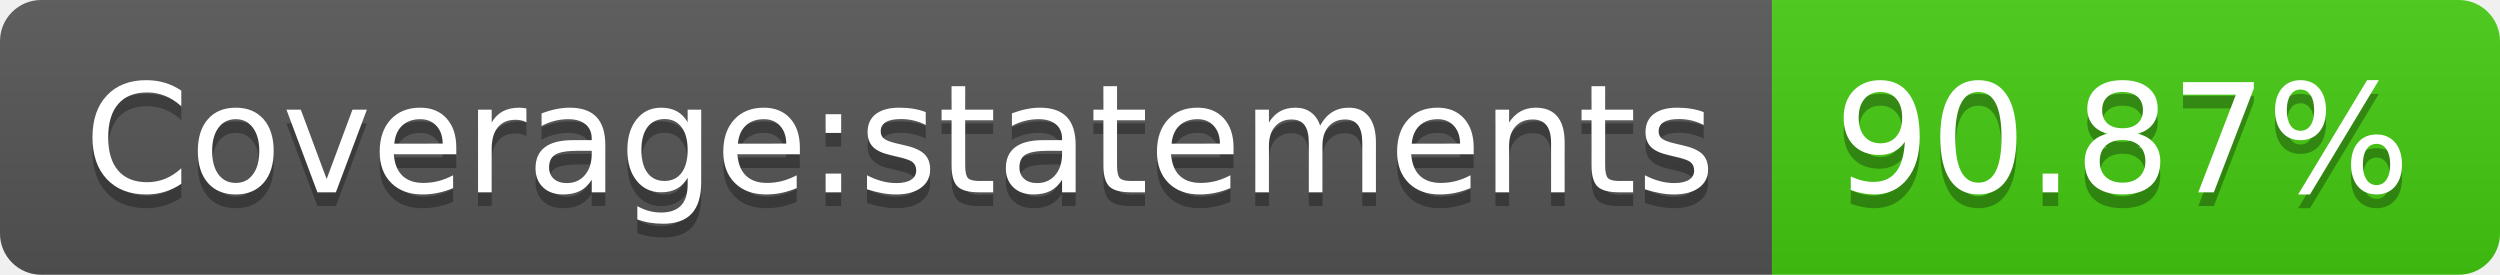
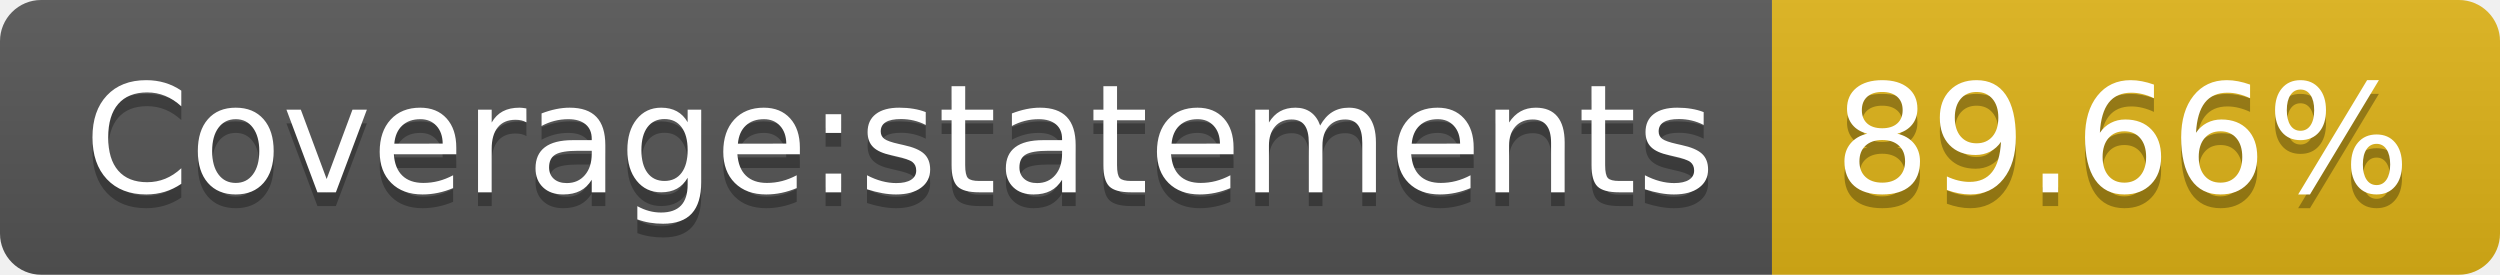
- <svg xmlns="http://www.w3.org/2000/svg" width="182" height="20" role="img" aria-label="Coverage:statements: 90.87%">
+ <svg xmlns="http://www.w3.org/2000/svg" width="182" height="20" role="img" aria-label="Coverage:statements: 89.66%">
  <linearGradient id="s" x2="0" y2="100%">
    <stop offset="0" stop-color="#bbb" stop-opacity=".1" />
    <stop offset="1" stop-opacity=".1" />
  </linearGradient>
  <clipPath id="r">
    <rect width="182" height="20" rx="3" fill="#fff" />
  </clipPath>
  <g clip-path="url(#r)">
    <rect width="129" height="20" fill="#555" />
-     <rect x="129" width="53" height="20" fill="#4c1" />
+     <rect x="129" width="53" height="20" fill="#dfb317" />
    <rect width="182" height="20" fill="url(#s)" />
  </g>
  <g fill="#fff" text-anchor="middle" font-family="Verdana,Geneva,DejaVu Sans,sans-serif" text-rendering="geometricPrecision" font-size="110">
    <text aria-hidden="true" x="655" y="150" fill="#010101" fill-opacity=".3" transform="scale(.1)" textLength="1190">Coverage:statements</text>
    <text x="655" y="140" transform="scale(.1)" fill="#fff" textLength="1190">Coverage:statements</text>
-     <text aria-hidden="true" x="1545" y="150" fill="#010101" fill-opacity=".3" transform="scale(.1)" textLength="430">90.87%</text>
-     <text x="1545" y="140" transform="scale(.1)" fill="#fff" textLength="430">90.87%</text>
+     <text aria-hidden="true" x="1545" y="150" fill="#010101" fill-opacity=".3" transform="scale(.1)" textLength="430">89.66%</text>
+     <text x="1545" y="140" transform="scale(.1)" fill="#fff" textLength="430">89.66%</text>
  </g>
</svg>
